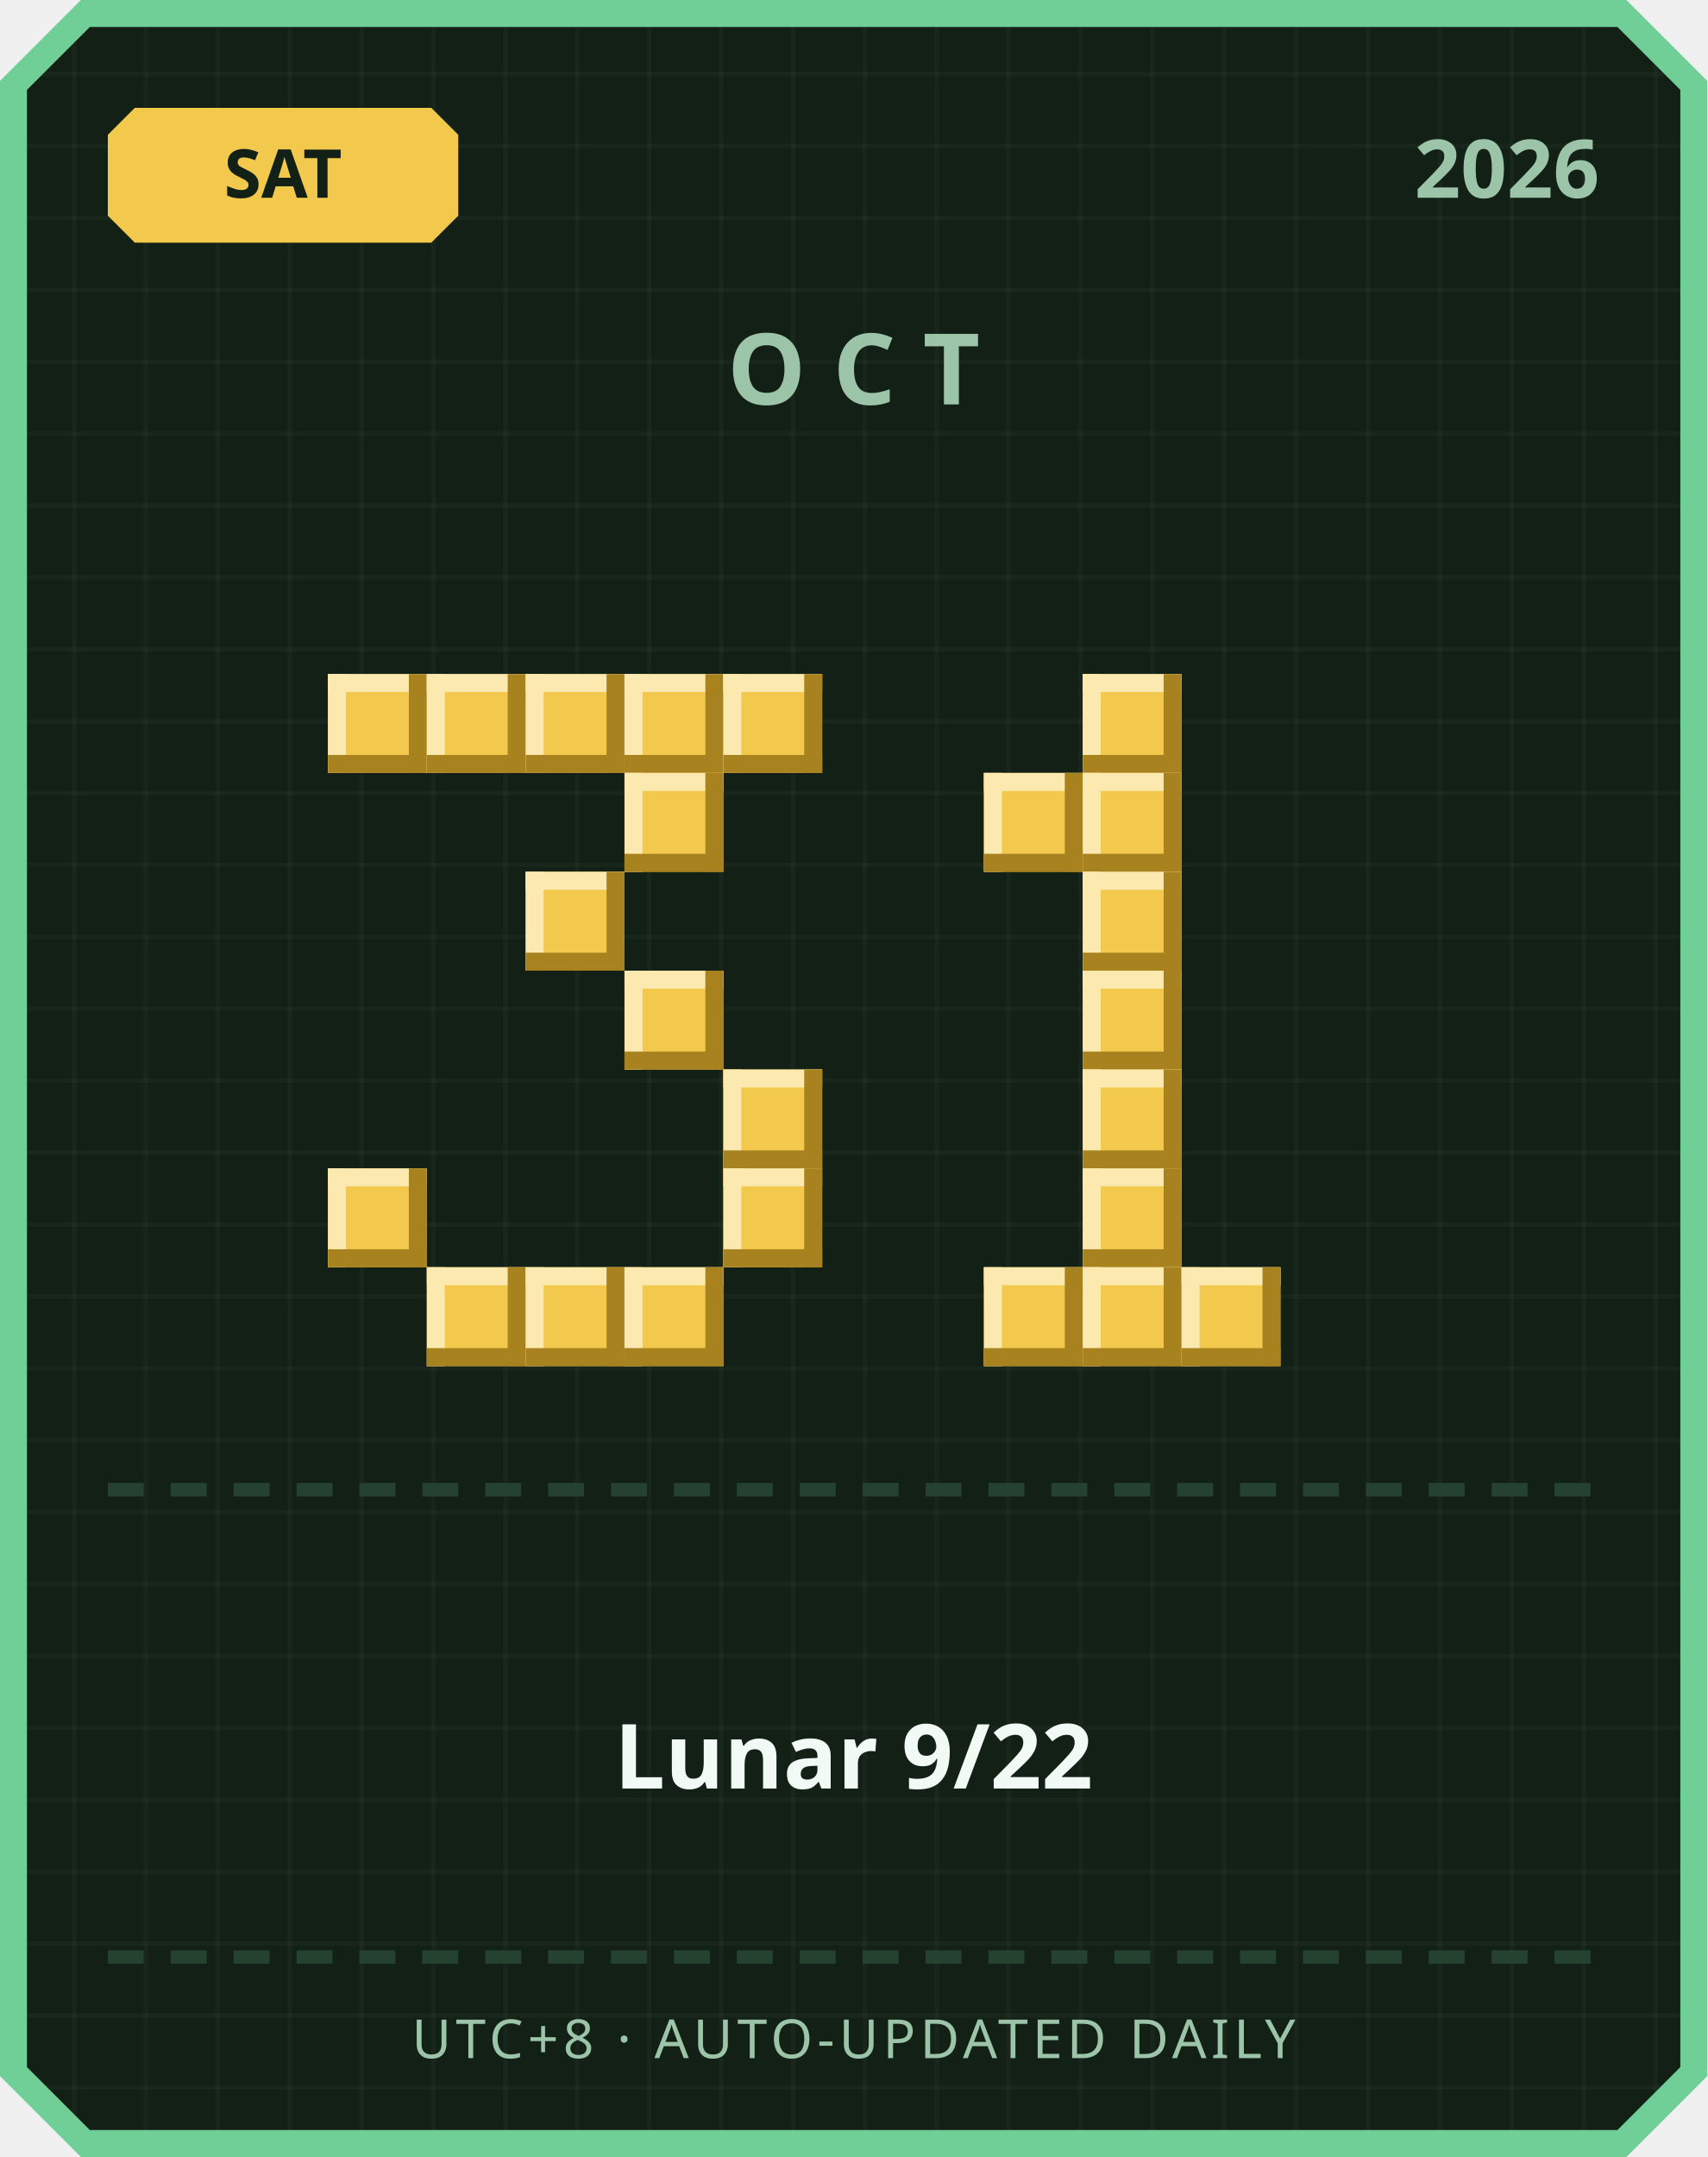
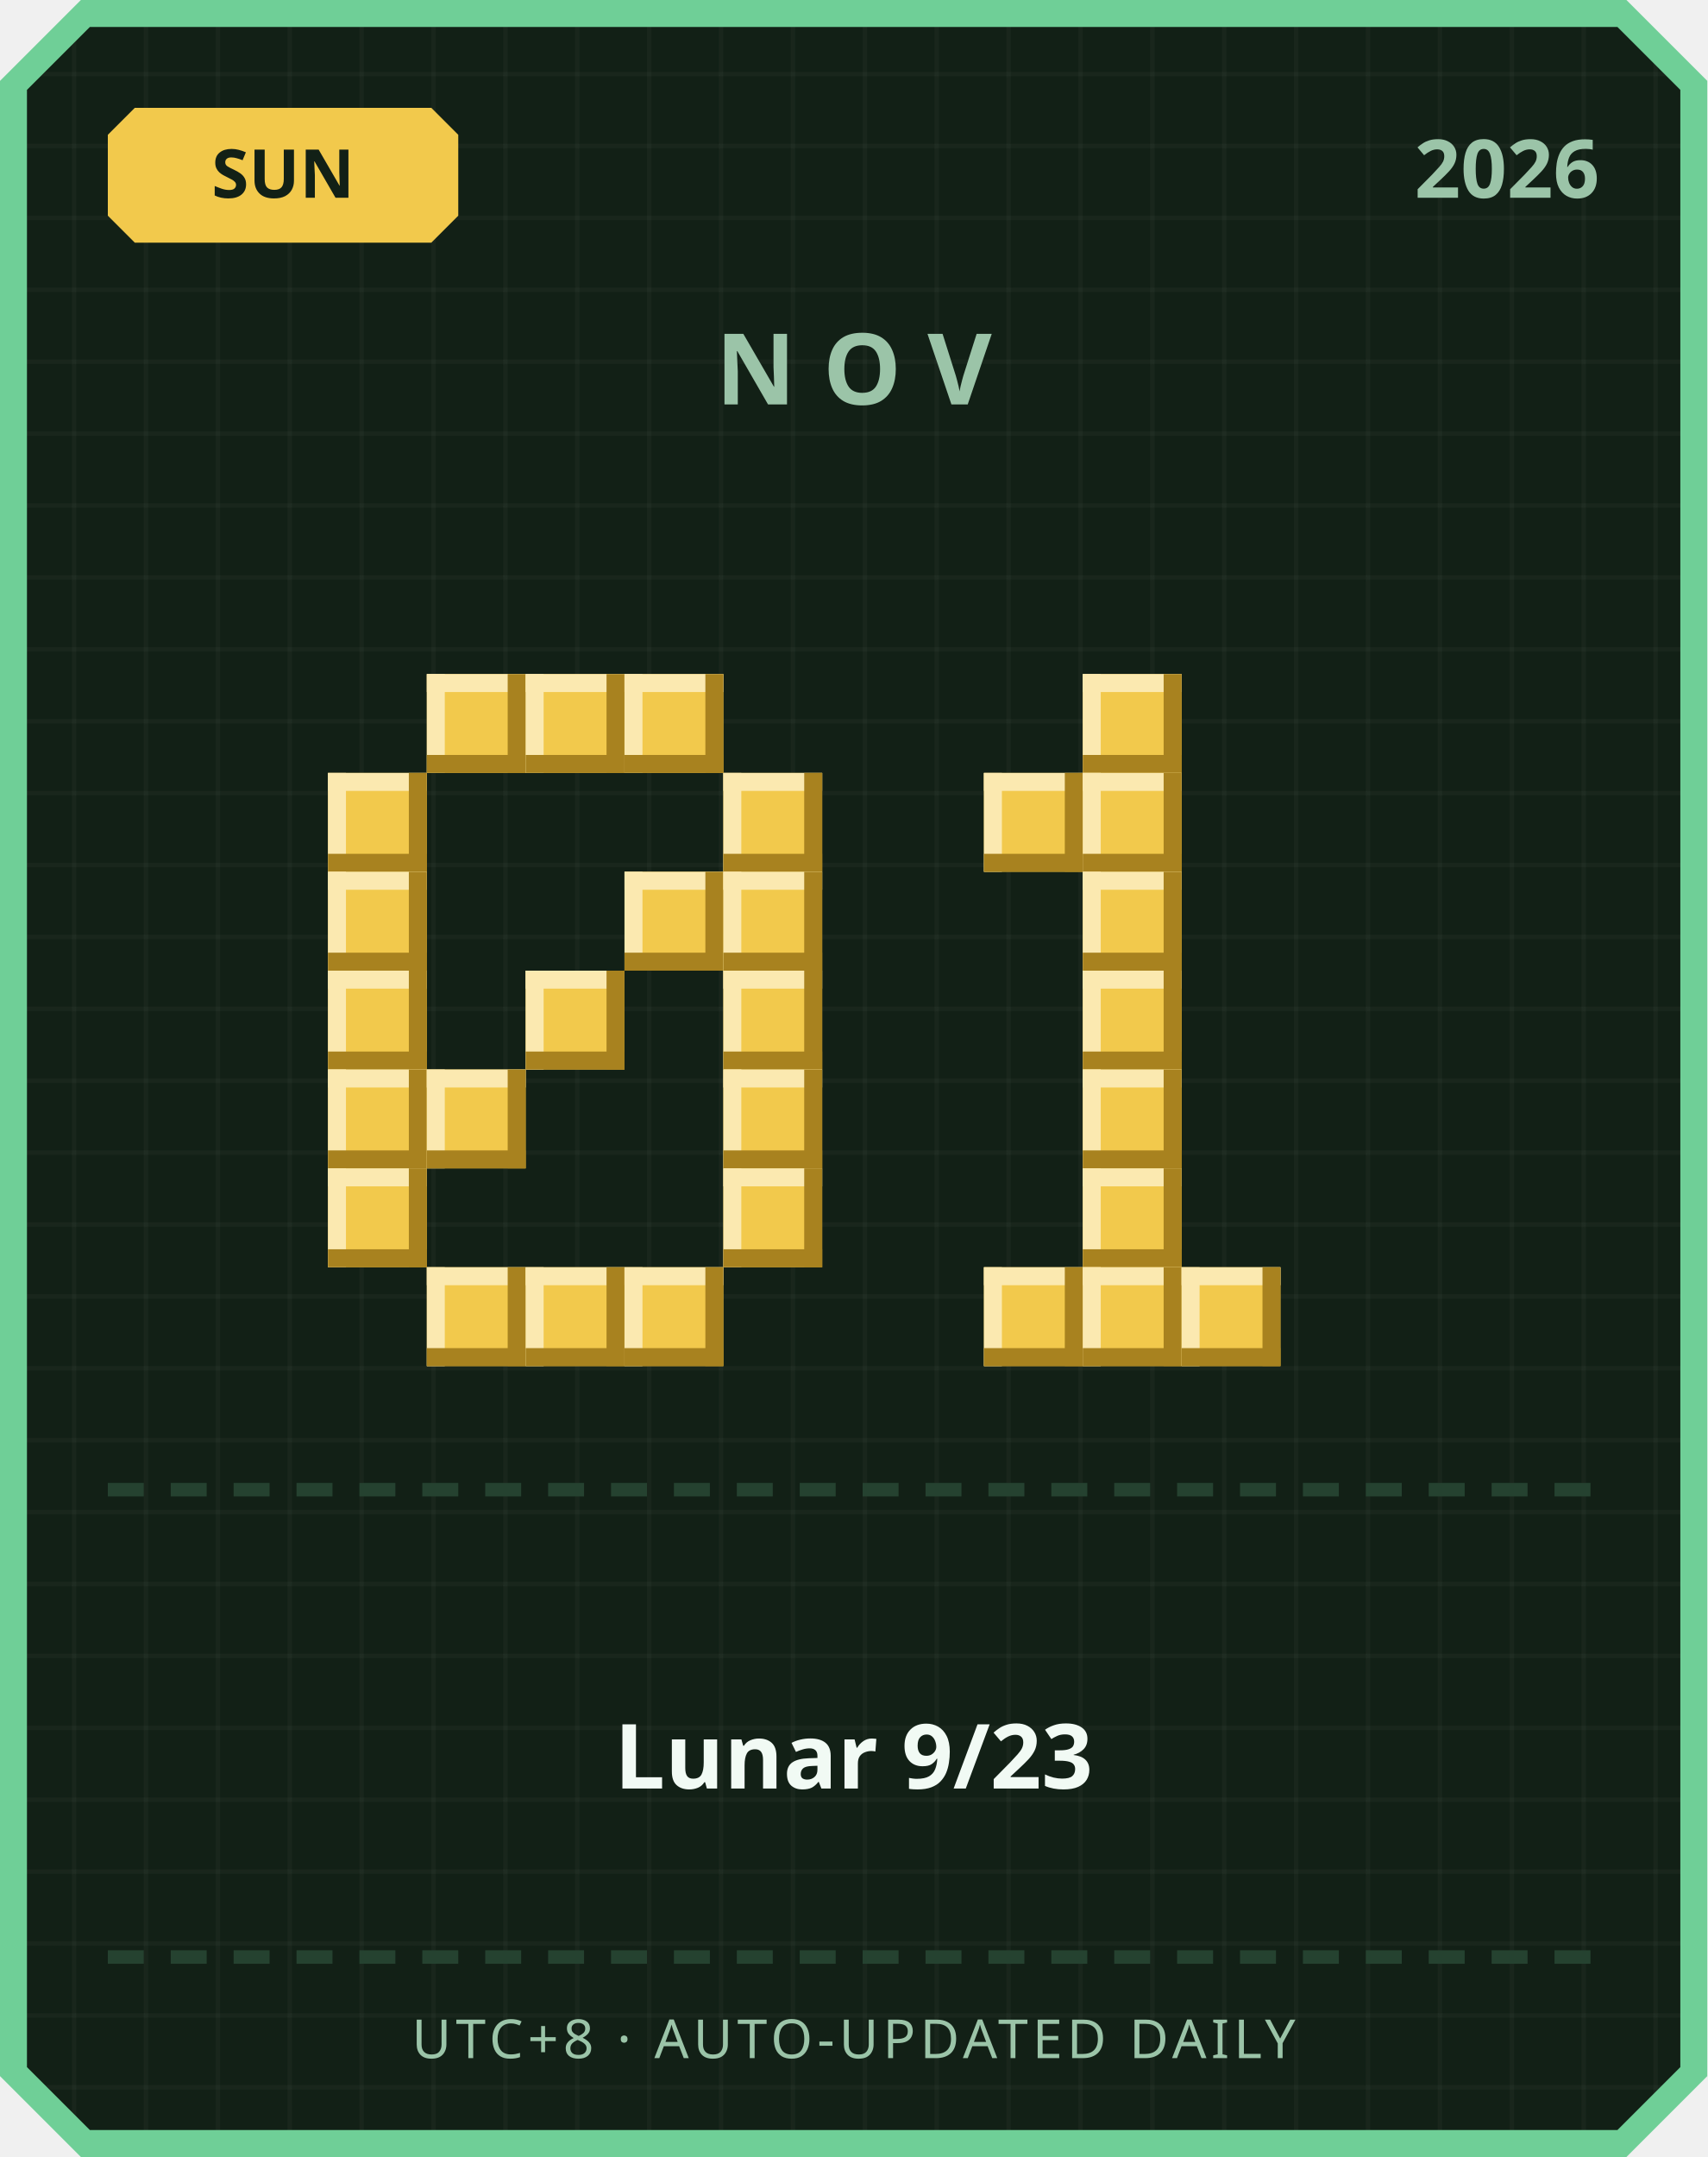
<svg xmlns="http://www.w3.org/2000/svg" width="380" height="480" viewBox="0 0 380 480">
  <defs>
    <pattern id="grid" width="16" height="16" patternUnits="userSpaceOnUse">
      <rect width="16" height="16" fill="#122016" />
      <rect width="1" height="16" fill="#ffffff" opacity="0.03" />
      <rect width="16" height="1" fill="#ffffff" opacity="0.03" />
    </pattern>
  </defs>
  <path d="M 18,0 L 362,0 L 380,18 L 380,462 L 362,480 L 18,480 L 0,462 L 0,18 Z" fill="#6fcf97" />
  <path d="M 20,6 L 360,6 L 374,20 L 374,460 L 360,474 L 20,474 L 6,460 L 6,20 Z" fill="url(#grid)" />
  <path d="M 30,24 L 96,24 L 102,30 L 102,48 L 96,54 L 30,54 L 24,48 L 24,30 Z" fill="#f2c94c" />
-   <text x="63" y="44" text-anchor="middle" font-family="'Segoe UI', sans-serif" font-size="15" font-weight="700" fill="#122016">SAT</text>
+   <text x="63" y="44" text-anchor="middle" font-family="'Segoe UI', sans-serif" font-size="15" font-weight="700" fill="#122016">SUN</text>
  <text x="356" y="44" text-anchor="end" font-family="'Segoe UI', sans-serif" font-size="18" font-weight="700" fill="#9bc4a8">2026</text>
-   <text x="190" y="90" text-anchor="middle" font-family="'Segoe UI', sans-serif" font-size="22" font-weight="700" letter-spacing="6" fill="#9bc4a8">OCT</text>
-   <rect x="73" y="150" width="22" height="22" fill="#f2c94c" />
-   <rect x="73" y="150" width="22" height="4" fill="#fbe9b0" />
-   <rect x="73" y="150" width="4" height="22" fill="#fbe9b0" />
-   <rect x="73" y="168" width="22" height="4" fill="#a8821f" />
-   <rect x="91" y="150" width="4" height="22" fill="#a8821f" />
+   <text x="190" y="90" text-anchor="middle" font-family="'Segoe UI', sans-serif" font-size="22" font-weight="700" letter-spacing="6" fill="#9bc4a8">NOV</text>
  <rect x="95" y="150" width="22" height="22" fill="#f2c94c" />
  <rect x="95" y="150" width="22" height="4" fill="#fbe9b0" />
  <rect x="95" y="150" width="4" height="22" fill="#fbe9b0" />
  <rect x="95" y="168" width="22" height="4" fill="#a8821f" />
  <rect x="113" y="150" width="4" height="22" fill="#a8821f" />
  <rect x="117" y="150" width="22" height="22" fill="#f2c94c" />
  <rect x="117" y="150" width="22" height="4" fill="#fbe9b0" />
  <rect x="117" y="150" width="4" height="22" fill="#fbe9b0" />
  <rect x="117" y="168" width="22" height="4" fill="#a8821f" />
  <rect x="135" y="150" width="4" height="22" fill="#a8821f" />
  <rect x="139" y="150" width="22" height="22" fill="#f2c94c" />
  <rect x="139" y="150" width="22" height="4" fill="#fbe9b0" />
  <rect x="139" y="150" width="4" height="22" fill="#fbe9b0" />
  <rect x="139" y="168" width="22" height="4" fill="#a8821f" />
  <rect x="157" y="150" width="4" height="22" fill="#a8821f" />
-   <rect x="161" y="150" width="22" height="22" fill="#f2c94c" />
-   <rect x="161" y="150" width="22" height="4" fill="#fbe9b0" />
-   <rect x="161" y="150" width="4" height="22" fill="#fbe9b0" />
-   <rect x="161" y="168" width="22" height="4" fill="#a8821f" />
-   <rect x="179" y="150" width="4" height="22" fill="#a8821f" />
-   <rect x="139" y="172" width="22" height="22" fill="#f2c94c" />
-   <rect x="139" y="172" width="22" height="4" fill="#fbe9b0" />
-   <rect x="139" y="172" width="4" height="22" fill="#fbe9b0" />
-   <rect x="139" y="190" width="22" height="4" fill="#a8821f" />
-   <rect x="157" y="172" width="4" height="22" fill="#a8821f" />
-   <rect x="117" y="194" width="22" height="22" fill="#f2c94c" />
-   <rect x="117" y="194" width="22" height="4" fill="#fbe9b0" />
-   <rect x="117" y="194" width="4" height="22" fill="#fbe9b0" />
-   <rect x="117" y="212" width="22" height="4" fill="#a8821f" />
-   <rect x="135" y="194" width="4" height="22" fill="#a8821f" />
-   <rect x="139" y="216" width="22" height="22" fill="#f2c94c" />
-   <rect x="139" y="216" width="22" height="4" fill="#fbe9b0" />
-   <rect x="139" y="216" width="4" height="22" fill="#fbe9b0" />
-   <rect x="139" y="234" width="22" height="4" fill="#a8821f" />
-   <rect x="157" y="216" width="4" height="22" fill="#a8821f" />
+   <rect x="73" y="172" width="22" height="22" fill="#f2c94c" />
+   <rect x="73" y="172" width="22" height="4" fill="#fbe9b0" />
+   <rect x="73" y="172" width="4" height="22" fill="#fbe9b0" />
+   <rect x="73" y="190" width="22" height="4" fill="#a8821f" />
+   <rect x="91" y="172" width="4" height="22" fill="#a8821f" />
+   <rect x="161" y="172" width="22" height="22" fill="#f2c94c" />
+   <rect x="161" y="172" width="22" height="4" fill="#fbe9b0" />
+   <rect x="161" y="172" width="4" height="22" fill="#fbe9b0" />
+   <rect x="161" y="190" width="22" height="4" fill="#a8821f" />
+   <rect x="179" y="172" width="4" height="22" fill="#a8821f" />
+   <rect x="73" y="194" width="22" height="22" fill="#f2c94c" />
+   <rect x="73" y="194" width="22" height="4" fill="#fbe9b0" />
+   <rect x="73" y="194" width="4" height="22" fill="#fbe9b0" />
+   <rect x="73" y="212" width="22" height="4" fill="#a8821f" />
+   <rect x="91" y="194" width="4" height="22" fill="#a8821f" />
+   <rect x="139" y="194" width="22" height="22" fill="#f2c94c" />
+   <rect x="139" y="194" width="22" height="4" fill="#fbe9b0" />
+   <rect x="139" y="194" width="4" height="22" fill="#fbe9b0" />
+   <rect x="139" y="212" width="22" height="4" fill="#a8821f" />
+   <rect x="157" y="194" width="4" height="22" fill="#a8821f" />
+   <rect x="161" y="194" width="22" height="22" fill="#f2c94c" />
+   <rect x="161" y="194" width="22" height="4" fill="#fbe9b0" />
+   <rect x="161" y="194" width="4" height="22" fill="#fbe9b0" />
+   <rect x="161" y="212" width="22" height="4" fill="#a8821f" />
+   <rect x="179" y="194" width="4" height="22" fill="#a8821f" />
+   <rect x="73" y="216" width="22" height="22" fill="#f2c94c" />
+   <rect x="73" y="216" width="22" height="4" fill="#fbe9b0" />
+   <rect x="73" y="216" width="4" height="22" fill="#fbe9b0" />
+   <rect x="73" y="234" width="22" height="4" fill="#a8821f" />
+   <rect x="91" y="216" width="4" height="22" fill="#a8821f" />
+   <rect x="117" y="216" width="22" height="22" fill="#f2c94c" />
+   <rect x="117" y="216" width="22" height="4" fill="#fbe9b0" />
+   <rect x="117" y="216" width="4" height="22" fill="#fbe9b0" />
+   <rect x="117" y="234" width="22" height="4" fill="#a8821f" />
+   <rect x="135" y="216" width="4" height="22" fill="#a8821f" />
+   <rect x="161" y="216" width="22" height="22" fill="#f2c94c" />
+   <rect x="161" y="216" width="22" height="4" fill="#fbe9b0" />
+   <rect x="161" y="216" width="4" height="22" fill="#fbe9b0" />
+   <rect x="161" y="234" width="22" height="4" fill="#a8821f" />
+   <rect x="179" y="216" width="4" height="22" fill="#a8821f" />
+   <rect x="73" y="238" width="22" height="22" fill="#f2c94c" />
+   <rect x="73" y="238" width="22" height="4" fill="#fbe9b0" />
+   <rect x="73" y="238" width="4" height="22" fill="#fbe9b0" />
+   <rect x="73" y="256" width="22" height="4" fill="#a8821f" />
+   <rect x="91" y="238" width="4" height="22" fill="#a8821f" />
+   <rect x="95" y="238" width="22" height="22" fill="#f2c94c" />
+   <rect x="95" y="238" width="22" height="4" fill="#fbe9b0" />
+   <rect x="95" y="238" width="4" height="22" fill="#fbe9b0" />
+   <rect x="95" y="256" width="22" height="4" fill="#a8821f" />
+   <rect x="113" y="238" width="4" height="22" fill="#a8821f" />
  <rect x="161" y="238" width="22" height="22" fill="#f2c94c" />
  <rect x="161" y="238" width="22" height="4" fill="#fbe9b0" />
  <rect x="161" y="238" width="4" height="22" fill="#fbe9b0" />
  <rect x="161" y="256" width="22" height="4" fill="#a8821f" />
  <rect x="179" y="238" width="4" height="22" fill="#a8821f" />
  <rect x="73" y="260" width="22" height="22" fill="#f2c94c" />
  <rect x="73" y="260" width="22" height="4" fill="#fbe9b0" />
  <rect x="73" y="260" width="4" height="22" fill="#fbe9b0" />
  <rect x="73" y="278" width="22" height="4" fill="#a8821f" />
  <rect x="91" y="260" width="4" height="22" fill="#a8821f" />
  <rect x="161" y="260" width="22" height="22" fill="#f2c94c" />
  <rect x="161" y="260" width="22" height="4" fill="#fbe9b0" />
  <rect x="161" y="260" width="4" height="22" fill="#fbe9b0" />
  <rect x="161" y="278" width="22" height="4" fill="#a8821f" />
  <rect x="179" y="260" width="4" height="22" fill="#a8821f" />
  <rect x="95" y="282" width="22" height="22" fill="#f2c94c" />
  <rect x="95" y="282" width="22" height="4" fill="#fbe9b0" />
  <rect x="95" y="282" width="4" height="22" fill="#fbe9b0" />
  <rect x="95" y="300" width="22" height="4" fill="#a8821f" />
  <rect x="113" y="282" width="4" height="22" fill="#a8821f" />
  <rect x="117" y="282" width="22" height="22" fill="#f2c94c" />
  <rect x="117" y="282" width="22" height="4" fill="#fbe9b0" />
  <rect x="117" y="282" width="4" height="22" fill="#fbe9b0" />
  <rect x="117" y="300" width="22" height="4" fill="#a8821f" />
  <rect x="135" y="282" width="4" height="22" fill="#a8821f" />
  <rect x="139" y="282" width="22" height="22" fill="#f2c94c" />
  <rect x="139" y="282" width="22" height="4" fill="#fbe9b0" />
  <rect x="139" y="282" width="4" height="22" fill="#fbe9b0" />
  <rect x="139" y="300" width="22" height="4" fill="#a8821f" />
  <rect x="157" y="282" width="4" height="22" fill="#a8821f" />
  <rect x="241" y="150" width="22" height="22" fill="#f2c94c" />
  <rect x="241" y="150" width="22" height="4" fill="#fbe9b0" />
  <rect x="241" y="150" width="4" height="22" fill="#fbe9b0" />
  <rect x="241" y="168" width="22" height="4" fill="#a8821f" />
  <rect x="259" y="150" width="4" height="22" fill="#a8821f" />
  <rect x="219" y="172" width="22" height="22" fill="#f2c94c" />
  <rect x="219" y="172" width="22" height="4" fill="#fbe9b0" />
  <rect x="219" y="172" width="4" height="22" fill="#fbe9b0" />
  <rect x="219" y="190" width="22" height="4" fill="#a8821f" />
  <rect x="237" y="172" width="4" height="22" fill="#a8821f" />
  <rect x="241" y="172" width="22" height="22" fill="#f2c94c" />
  <rect x="241" y="172" width="22" height="4" fill="#fbe9b0" />
  <rect x="241" y="172" width="4" height="22" fill="#fbe9b0" />
  <rect x="241" y="190" width="22" height="4" fill="#a8821f" />
  <rect x="259" y="172" width="4" height="22" fill="#a8821f" />
  <rect x="241" y="194" width="22" height="22" fill="#f2c94c" />
  <rect x="241" y="194" width="22" height="4" fill="#fbe9b0" />
  <rect x="241" y="194" width="4" height="22" fill="#fbe9b0" />
  <rect x="241" y="212" width="22" height="4" fill="#a8821f" />
  <rect x="259" y="194" width="4" height="22" fill="#a8821f" />
  <rect x="241" y="216" width="22" height="22" fill="#f2c94c" />
  <rect x="241" y="216" width="22" height="4" fill="#fbe9b0" />
  <rect x="241" y="216" width="4" height="22" fill="#fbe9b0" />
  <rect x="241" y="234" width="22" height="4" fill="#a8821f" />
  <rect x="259" y="216" width="4" height="22" fill="#a8821f" />
  <rect x="241" y="238" width="22" height="22" fill="#f2c94c" />
  <rect x="241" y="238" width="22" height="4" fill="#fbe9b0" />
  <rect x="241" y="238" width="4" height="22" fill="#fbe9b0" />
  <rect x="241" y="256" width="22" height="4" fill="#a8821f" />
  <rect x="259" y="238" width="4" height="22" fill="#a8821f" />
  <rect x="241" y="260" width="22" height="22" fill="#f2c94c" />
  <rect x="241" y="260" width="22" height="4" fill="#fbe9b0" />
  <rect x="241" y="260" width="4" height="22" fill="#fbe9b0" />
  <rect x="241" y="278" width="22" height="4" fill="#a8821f" />
  <rect x="259" y="260" width="4" height="22" fill="#a8821f" />
  <rect x="219" y="282" width="22" height="22" fill="#f2c94c" />
  <rect x="219" y="282" width="22" height="4" fill="#fbe9b0" />
  <rect x="219" y="282" width="4" height="22" fill="#fbe9b0" />
  <rect x="219" y="300" width="22" height="4" fill="#a8821f" />
  <rect x="237" y="282" width="4" height="22" fill="#a8821f" />
  <rect x="241" y="282" width="22" height="22" fill="#f2c94c" />
  <rect x="241" y="282" width="22" height="4" fill="#fbe9b0" />
  <rect x="241" y="282" width="4" height="22" fill="#fbe9b0" />
  <rect x="241" y="300" width="22" height="4" fill="#a8821f" />
  <rect x="259" y="282" width="4" height="22" fill="#a8821f" />
  <rect x="263" y="282" width="22" height="22" fill="#f2c94c" />
  <rect x="263" y="282" width="22" height="4" fill="#fbe9b0" />
  <rect x="263" y="282" width="4" height="22" fill="#fbe9b0" />
  <rect x="263" y="300" width="22" height="4" fill="#a8821f" />
  <rect x="281" y="282" width="4" height="22" fill="#a8821f" />
  <rect x="24" y="330" width="8" height="3" fill="#254230" />
  <rect x="38" y="330" width="8" height="3" fill="#254230" />
  <rect x="52" y="330" width="8" height="3" fill="#254230" />
  <rect x="66" y="330" width="8" height="3" fill="#254230" />
  <rect x="80" y="330" width="8" height="3" fill="#254230" />
  <rect x="94" y="330" width="8" height="3" fill="#254230" />
  <rect x="108" y="330" width="8" height="3" fill="#254230" />
  <rect x="122" y="330" width="8" height="3" fill="#254230" />
  <rect x="136" y="330" width="8" height="3" fill="#254230" />
  <rect x="150" y="330" width="8" height="3" fill="#254230" />
  <rect x="164" y="330" width="8" height="3" fill="#254230" />
  <rect x="178" y="330" width="8" height="3" fill="#254230" />
  <rect x="192" y="330" width="8" height="3" fill="#254230" />
  <rect x="206" y="330" width="8" height="3" fill="#254230" />
  <rect x="220" y="330" width="8" height="3" fill="#254230" />
  <rect x="234" y="330" width="8" height="3" fill="#254230" />
  <rect x="248" y="330" width="8" height="3" fill="#254230" />
  <rect x="262" y="330" width="8" height="3" fill="#254230" />
  <rect x="276" y="330" width="8" height="3" fill="#254230" />
  <rect x="290" y="330" width="8" height="3" fill="#254230" />
  <rect x="304" y="330" width="8" height="3" fill="#254230" />
  <rect x="318" y="330" width="8" height="3" fill="#254230" />
  <rect x="332" y="330" width="8" height="3" fill="#254230" />
  <rect x="346" y="330" width="8" height="3" fill="#254230" />
-   <text x="190" y="398" text-anchor="middle" font-family="'Segoe UI', 'Microsoft JhengHei', sans-serif" font-size="20" font-weight="700" fill="#f1faf4">Lunar 9/22</text>
+   <text x="190" y="398" text-anchor="middle" font-family="'Segoe UI', 'Microsoft JhengHei', sans-serif" font-size="20" font-weight="700" fill="#f1faf4">Lunar 9/23</text>
  <rect x="24" y="434" width="8" height="3" fill="#254230" />
  <rect x="38" y="434" width="8" height="3" fill="#254230" />
  <rect x="52" y="434" width="8" height="3" fill="#254230" />
  <rect x="66" y="434" width="8" height="3" fill="#254230" />
  <rect x="80" y="434" width="8" height="3" fill="#254230" />
  <rect x="94" y="434" width="8" height="3" fill="#254230" />
  <rect x="108" y="434" width="8" height="3" fill="#254230" />
  <rect x="122" y="434" width="8" height="3" fill="#254230" />
  <rect x="136" y="434" width="8" height="3" fill="#254230" />
  <rect x="150" y="434" width="8" height="3" fill="#254230" />
  <rect x="164" y="434" width="8" height="3" fill="#254230" />
  <rect x="178" y="434" width="8" height="3" fill="#254230" />
  <rect x="192" y="434" width="8" height="3" fill="#254230" />
  <rect x="206" y="434" width="8" height="3" fill="#254230" />
  <rect x="220" y="434" width="8" height="3" fill="#254230" />
  <rect x="234" y="434" width="8" height="3" fill="#254230" />
  <rect x="248" y="434" width="8" height="3" fill="#254230" />
  <rect x="262" y="434" width="8" height="3" fill="#254230" />
  <rect x="276" y="434" width="8" height="3" fill="#254230" />
  <rect x="290" y="434" width="8" height="3" fill="#254230" />
  <rect x="304" y="434" width="8" height="3" fill="#254230" />
  <rect x="318" y="434" width="8" height="3" fill="#254230" />
  <rect x="332" y="434" width="8" height="3" fill="#254230" />
  <rect x="346" y="434" width="8" height="3" fill="#254230" />
  <text x="190" y="458" text-anchor="middle" font-family="'Segoe UI', sans-serif" font-size="12" letter-spacing="1" fill="#9bc4a8">UTC+8 · AUTO-UPDATED DAILY</text>
</svg>
